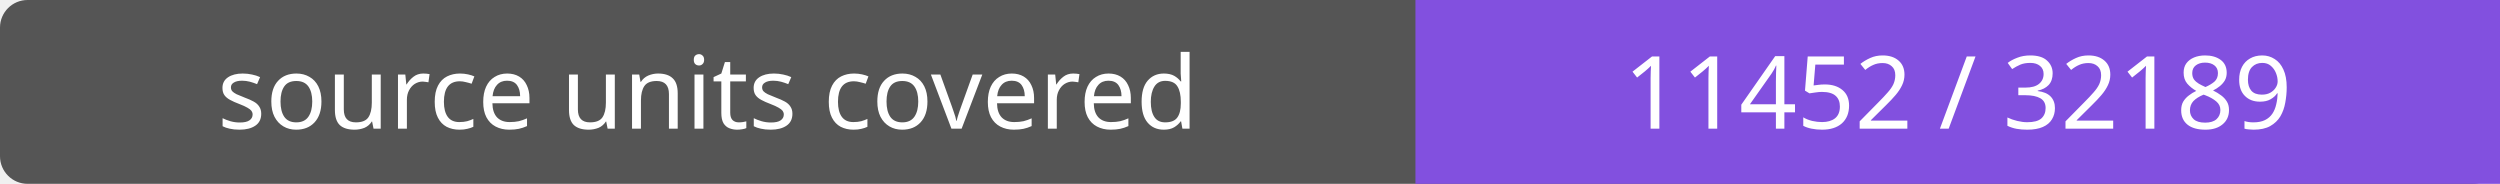
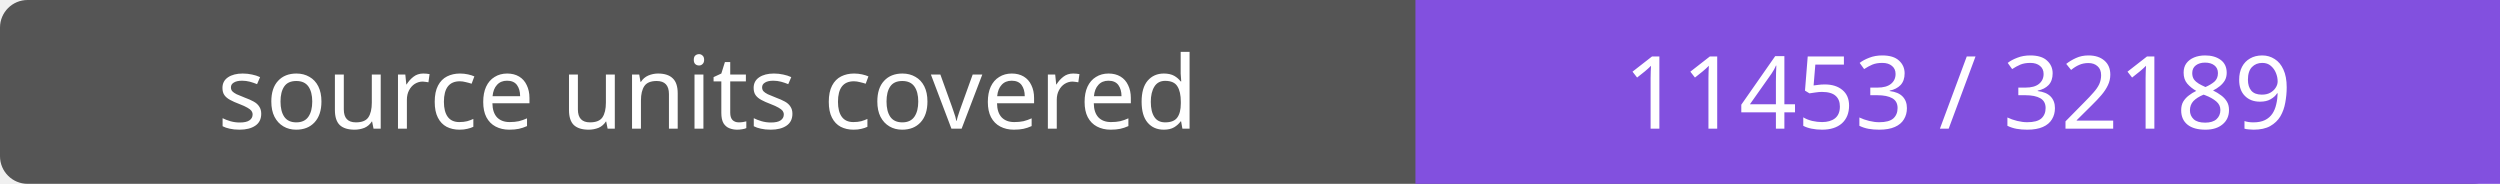
- <svg xmlns="http://www.w3.org/2000/svg" width="272" height="20" role="img" aria-label="source units covered: 11452 / 32189">
+ <svg xmlns="http://www.w3.org/2000/svg" width="272" height="20" role="img" aria-label="source units covered: 11453 / 32189">
  <rect width="272" height="20" rx="3" fill="#555" />
  <path fill="#8250df" d="M154 0h118v20H154z" />
  <g fill="#fff" text-anchor="middle" font-family="Verdana,sans-serif" font-size="11">
    <text x="77.0" y="14">source units covered</text>
-     <text x="213.0" y="14">11452 / 32189</text>
+     <text x="213.0" y="14">11453 / 32189</text>
  </g>
</svg>
